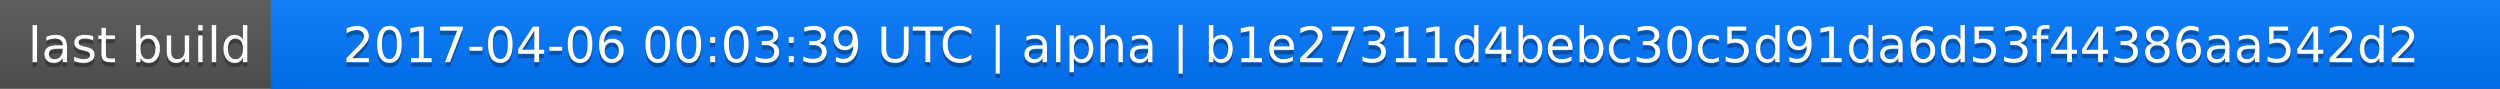
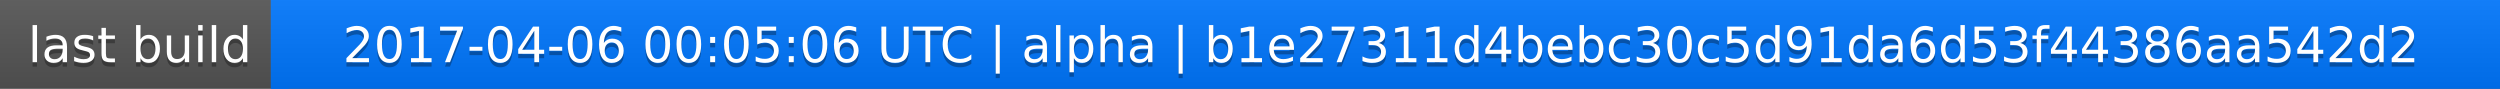
<svg xmlns="http://www.w3.org/2000/svg" width="563" height="20">
  <linearGradient id="a" x2="0" y2="100%">
    <stop offset="0" stop-color="#bbb" stop-opacity=".1" />
    <stop offset="1" stop-opacity=".1" />
  </linearGradient>
  <rect rx="0" width="563" height="20" fill="#555" />
  <rect rx="0" x="61" width="502" height="20" fill="#07f" />
  <path fill="#07f" d="M61 0h4v20h-4z" />
  <rect rx="0" width="563" height="20" fill="url(#a)" />
  <g fill="#fff" text-anchor="middle" font-family="DejaVu Sans,Verdana,Geneva,sans-serif" font-size="11">
    <text x="31.5" y="15" fill="#010101" fill-opacity=".3">last build</text>
    <text x="31.5" y="14">last build</text>
-     <text x="311" y="15" fill="#010101" fill-opacity=".3">2017-04-06 00:03:39 UTC | alpha | b1e27311d4bebc30c5d91da6d53f44386aa542d2</text>
-     <text x="311" y="14">2017-04-06 00:03:39 UTC | alpha | b1e27311d4bebc30c5d91da6d53f44386aa542d2</text>
+     <text x="311" y="15" fill="#010101" fill-opacity=".3">2017-04-06 00:05:06 UTC | alpha | b1e27311d4bebc30c5d91da6d53f44386aa542d2</text>
+     <text x="311" y="14">2017-04-06 00:05:06 UTC | alpha | b1e27311d4bebc30c5d91da6d53f44386aa542d2</text>
  </g>
</svg>
